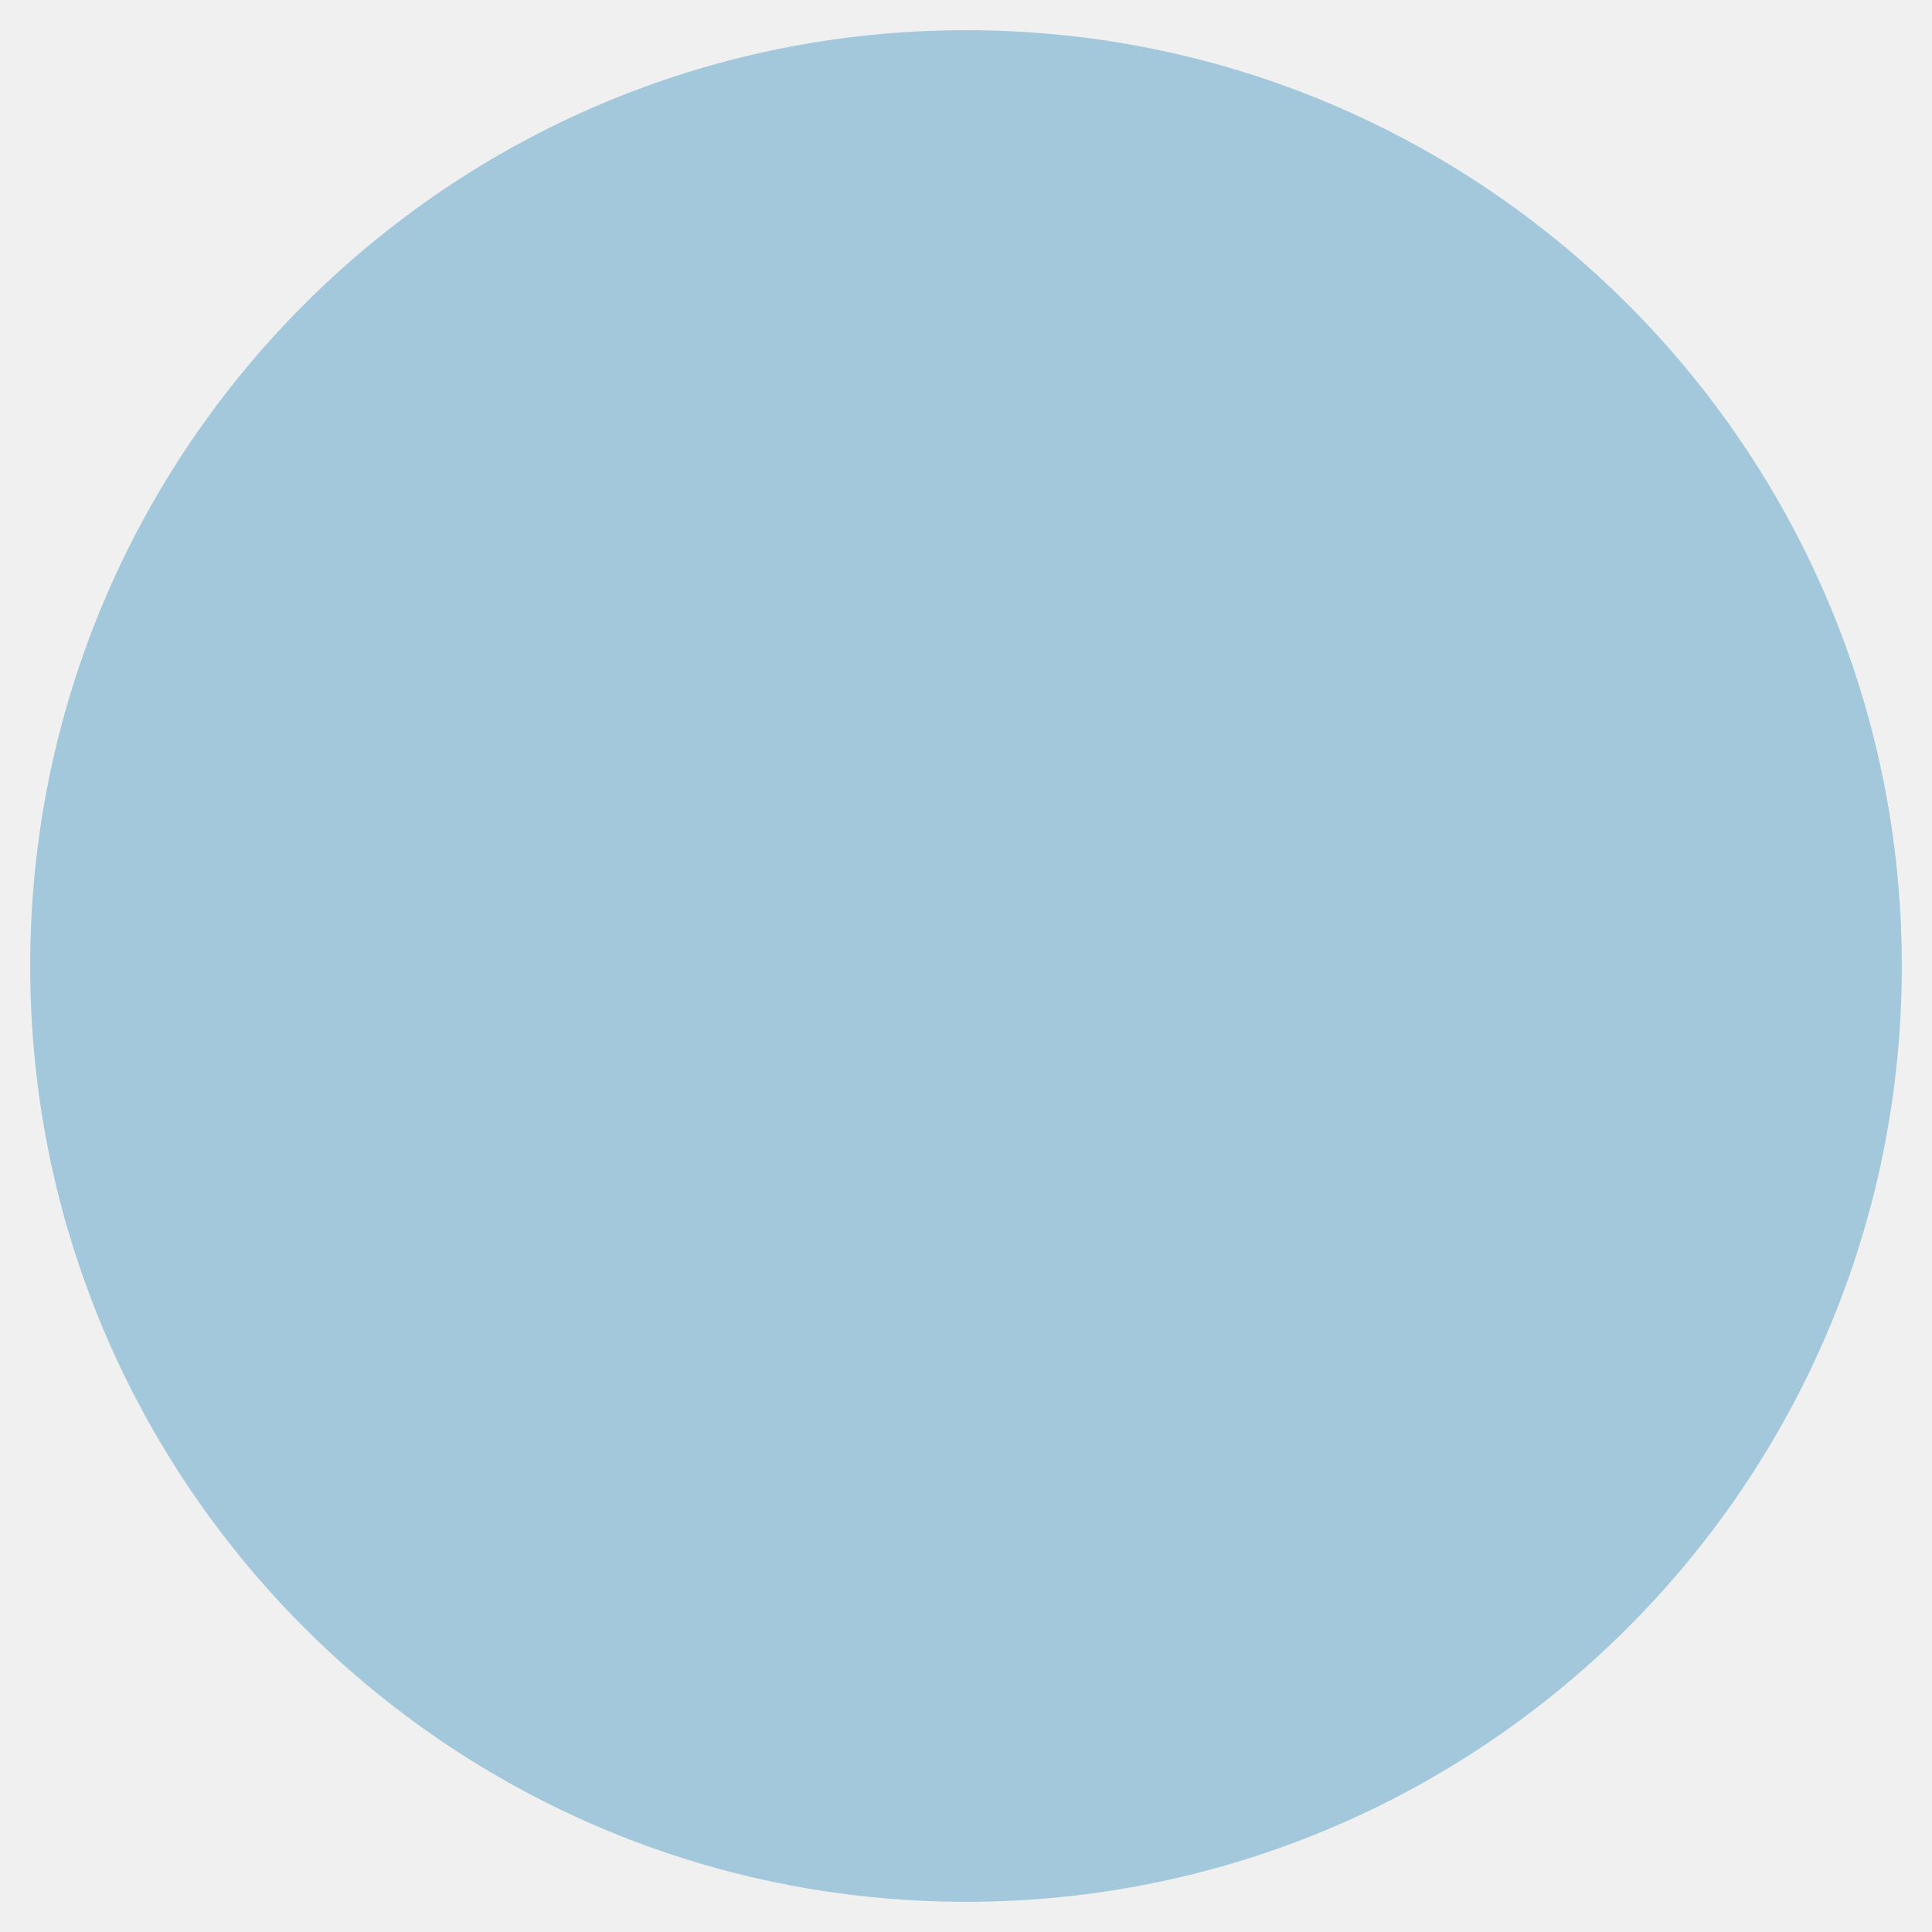
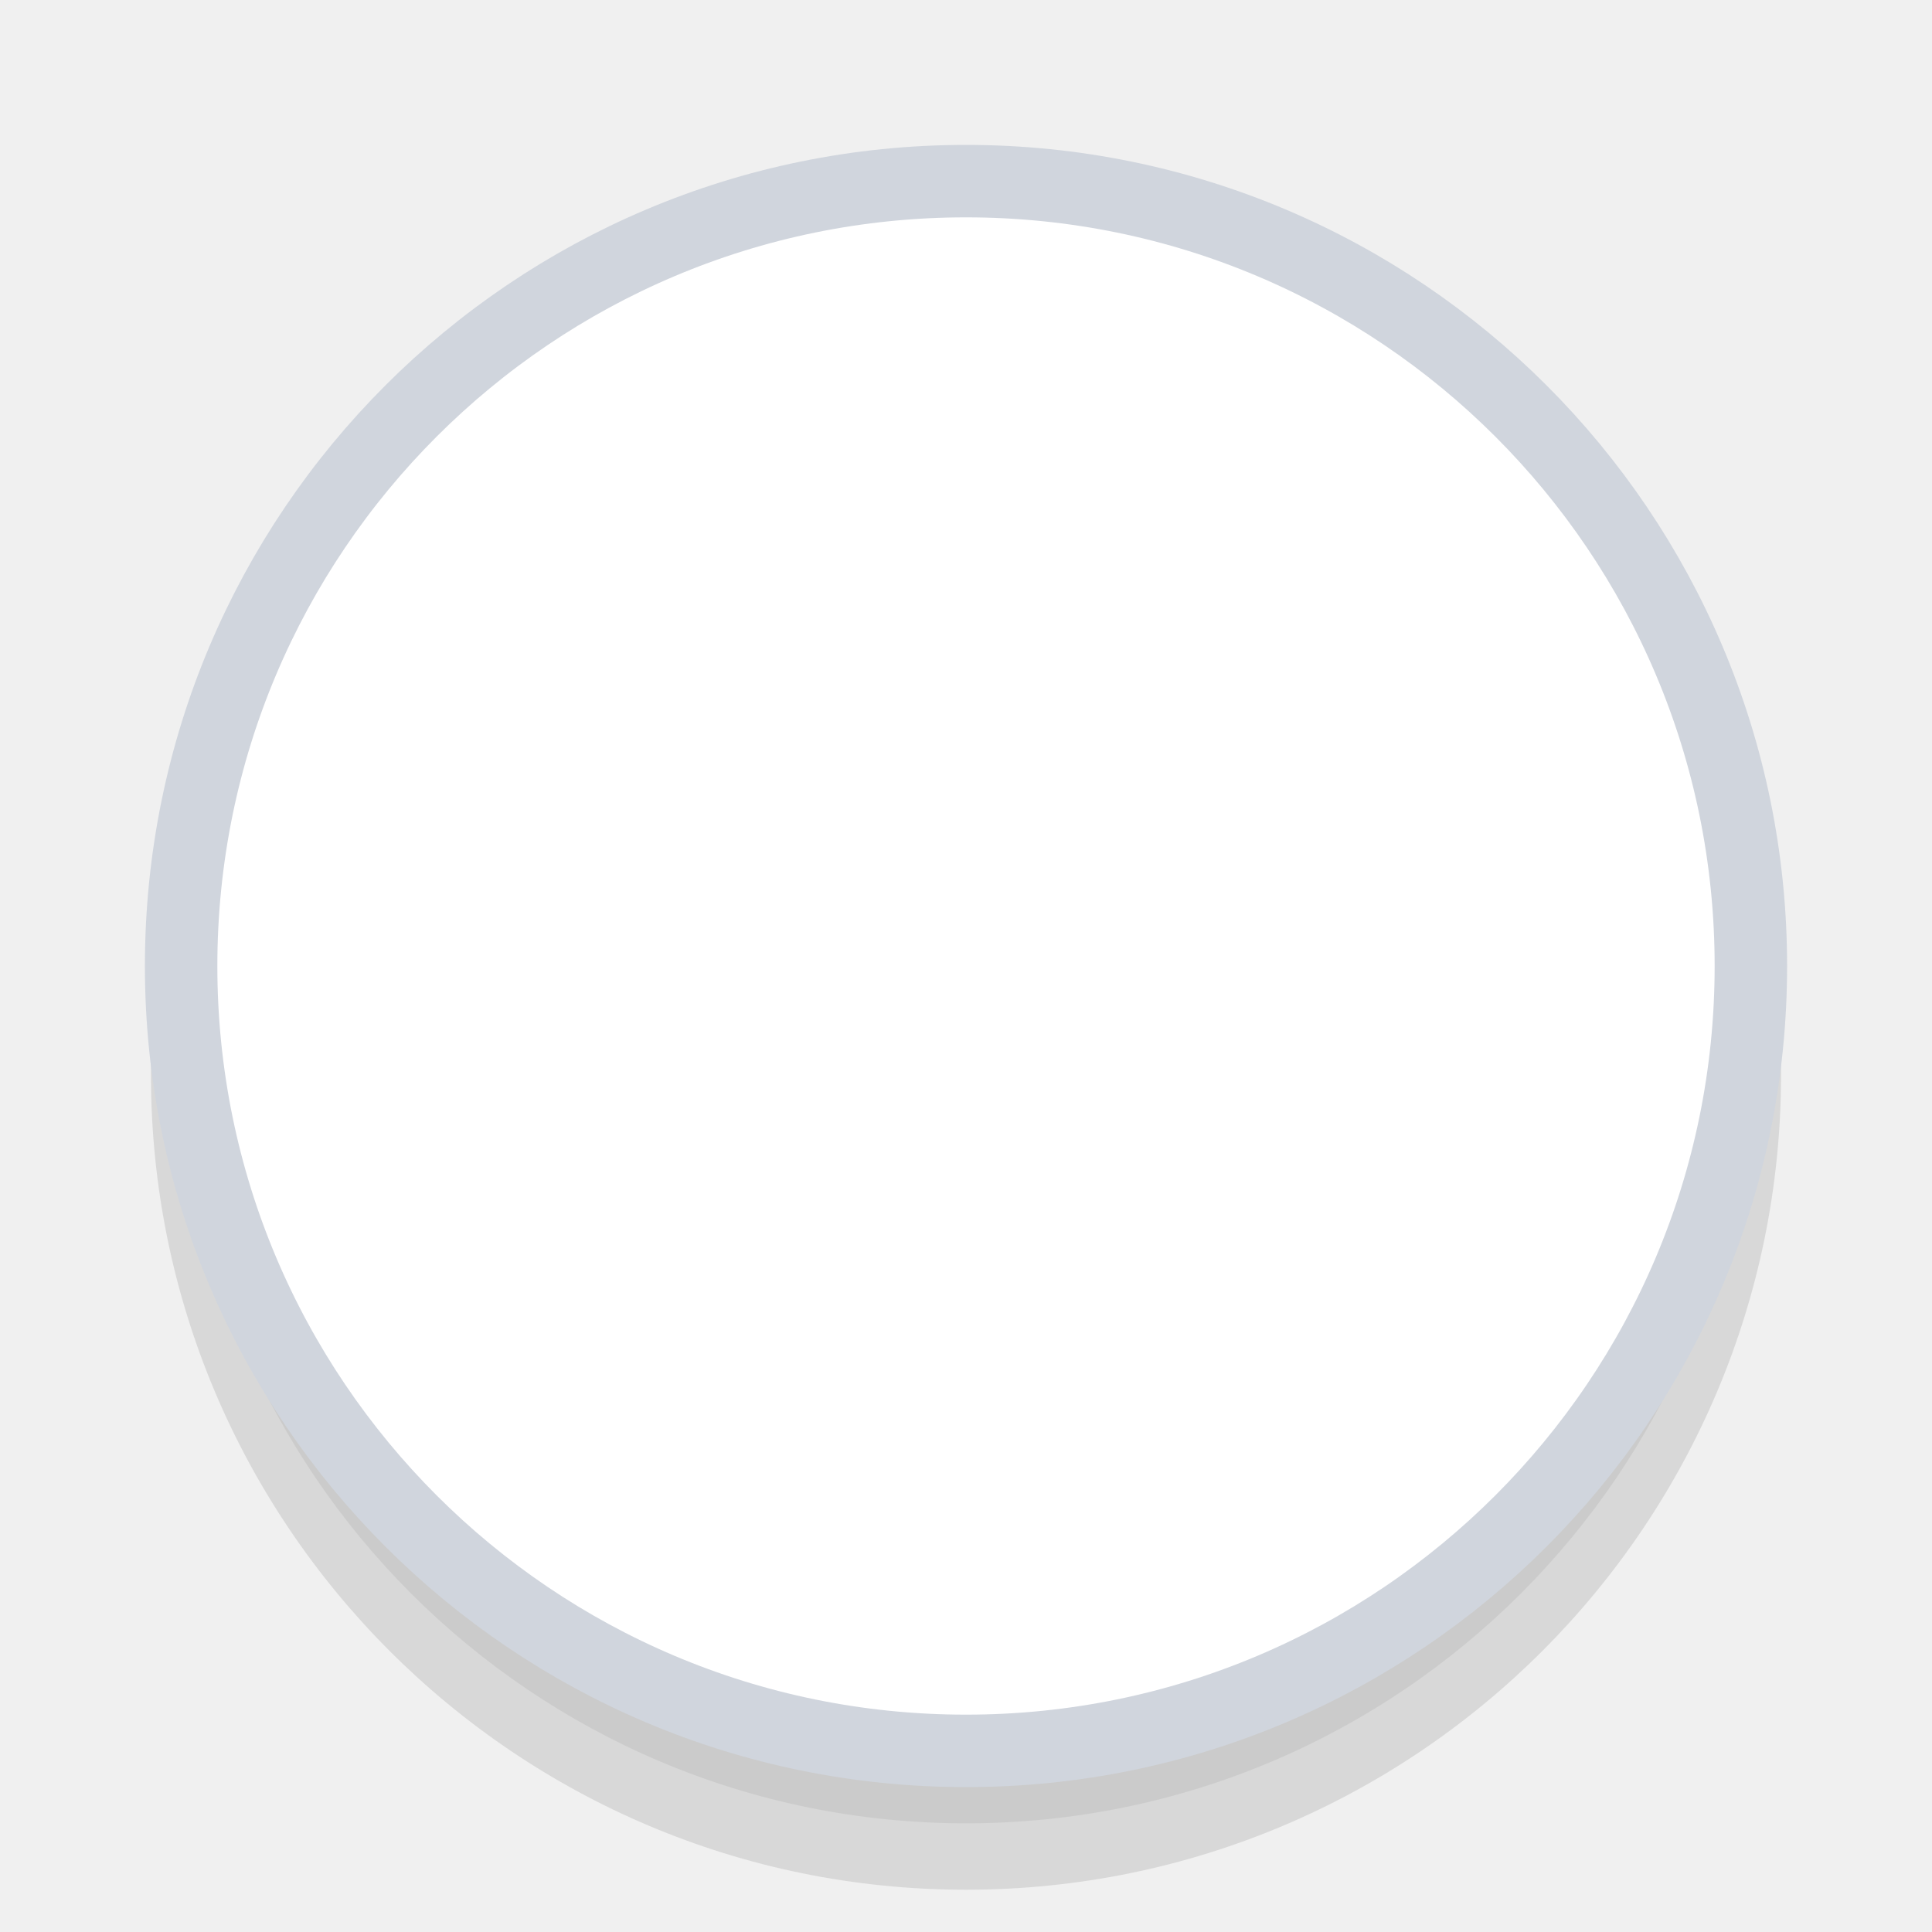
- <svg xmlns="http://www.w3.org/2000/svg" width="12" height="12" viewBox="0 0 64 64">
-   <circle cx="32" cy="32" r="31" fill="#A3C8DB" />
+ <svg xmlns="http://www.w3.org/2000/svg" width="32" height="32" viewBox="0 0 32 32" fill="none">
+   <circle cx="16" cy="17.8" r="13.5" fill="#000000" opacity="0.10" />
+   <circle cx="16" cy="17.2" r="13" fill="#000000" opacity="0.06" />
+   <circle cx="16" cy="16" r="13" fill="#FFFFFF" />
+   <circle cx="16" cy="16" r="13" fill="none" stroke="#D0D5DD" stroke-width="1.2" />
</svg>
